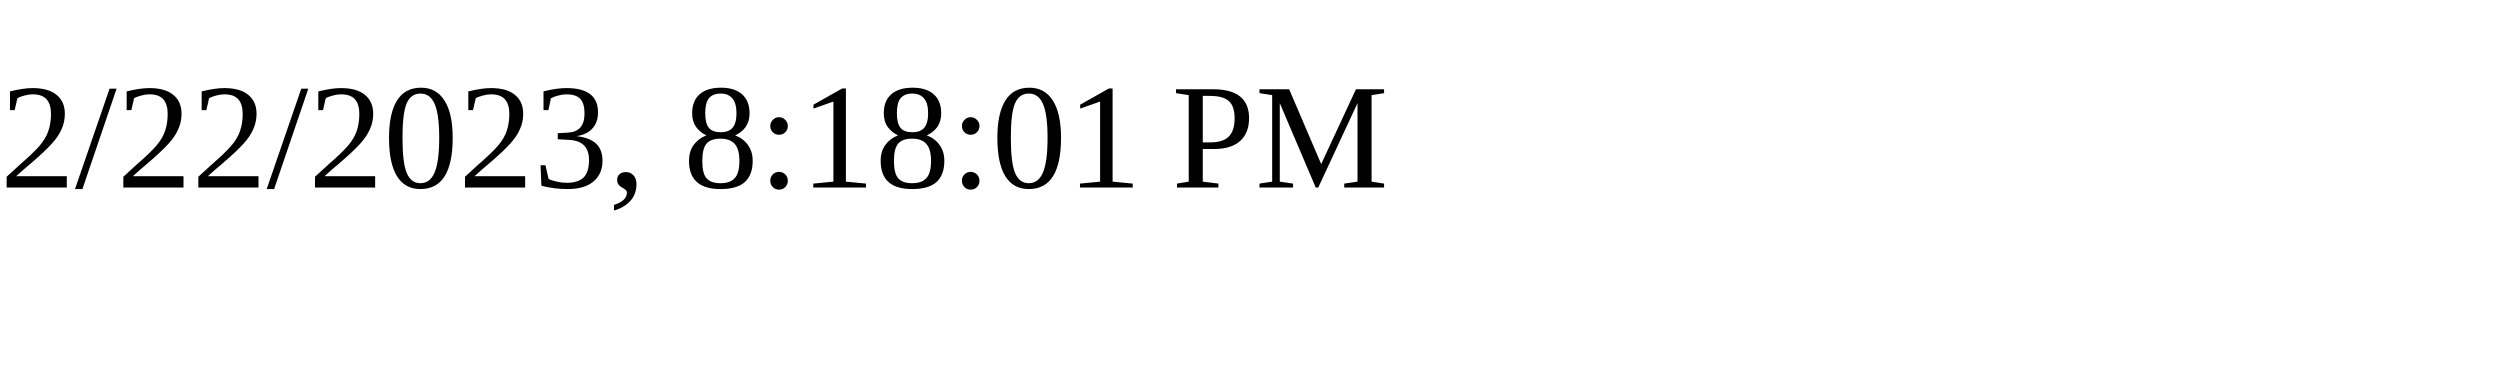
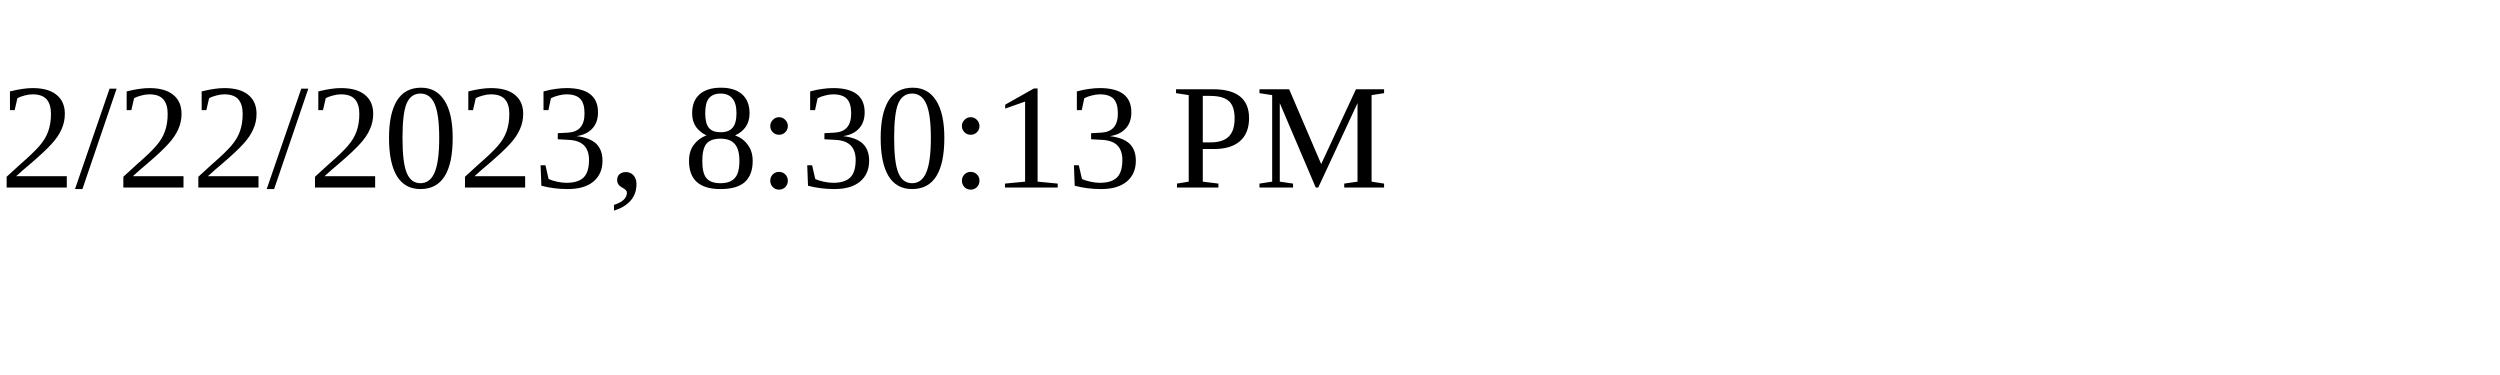
<svg xmlns="http://www.w3.org/2000/svg" height="30" width="200">
-   <text x="0" y="15">2/22/2023, 8:18:01 PM</text>
+   <text x="0" y="15">2/22/2023, 8:30:13 PM</text>
</svg>
